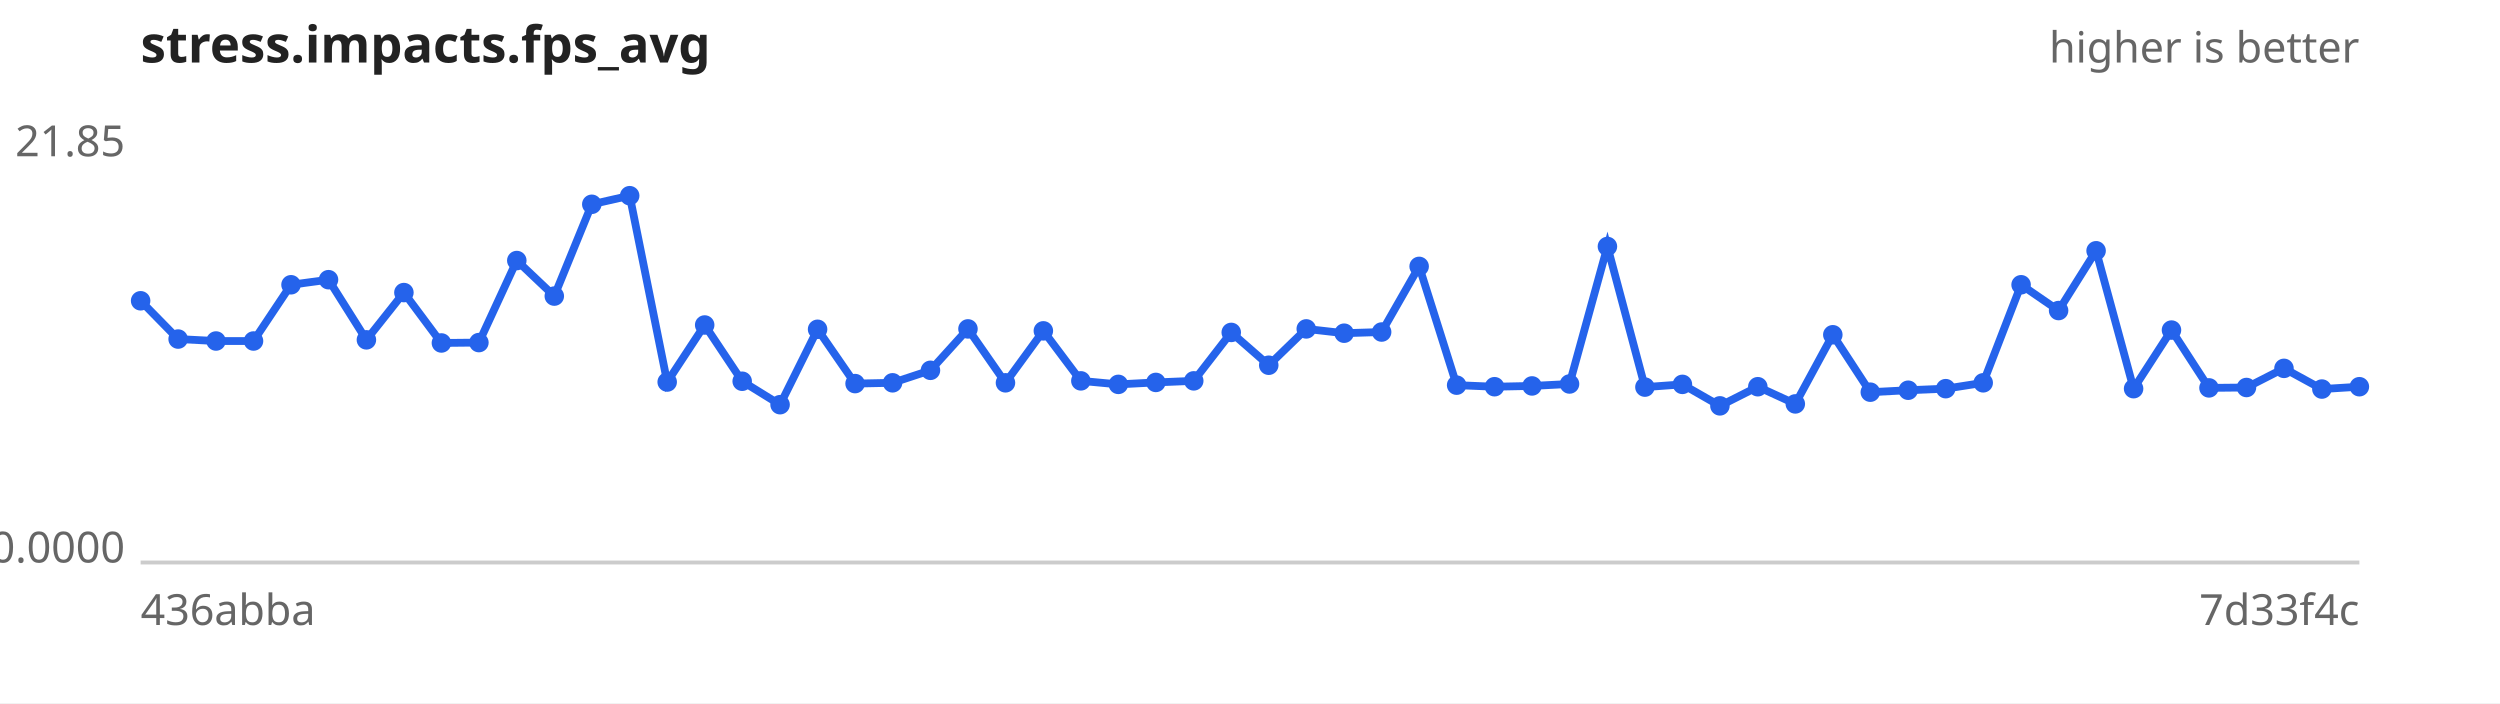
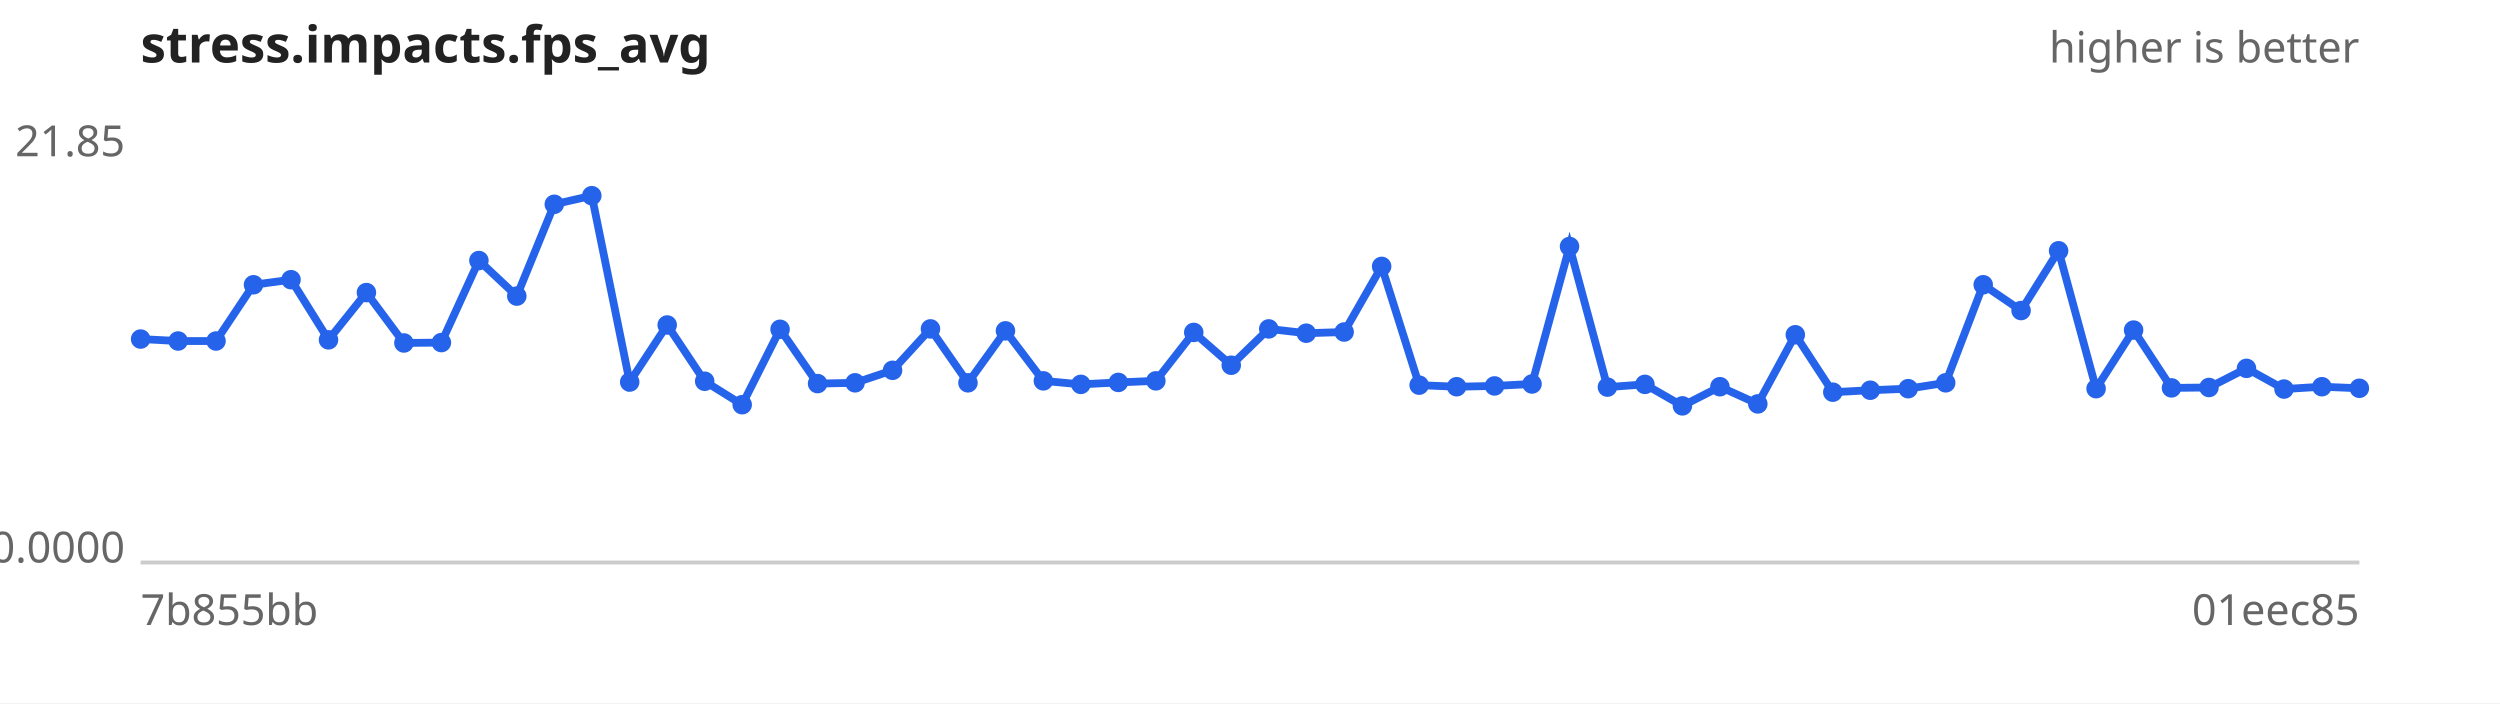
<svg xmlns="http://www.w3.org/2000/svg" width="640" height="180" viewBox="0 0 640 180" font-family="sans-serif" font-size="11">
  <rect width="640" height="180" fill="#ffffff" />
  <text x="36" y="16" font-size="13" font-weight="bold" fill="#222">stress.impacts.fps_avg</text>
  <text x="604" y="16" text-anchor="end" fill="#666">higher is better</text>
  <line x1="36" y1="144" x2="604" y2="144" stroke="#ccc" />
  <text x="32" y="40.0" text-anchor="end" fill="#666">21.85</text>
  <text x="32" y="144.0" text-anchor="end" fill="#666">0.0000</text>
-   <text x="36" y="160" fill="#666">436abba</text>
-   <text x="604" y="160" text-anchor="end" fill="#666">7d33f4c</text>
-   <path d="M36.0,77.0 L45.6,86.8 L55.3,87.3 L64.9,87.3 L74.5,72.9 L84.1,71.6 L93.8,87.0 L103.4,74.9 L113.0,87.8 L122.6,87.7 L132.3,66.7 L141.9,75.8 L151.5,52.3 L161.2,50.1 L170.8,97.8 L180.4,83.2 L190.0,97.6 L199.7,103.6 L209.3,84.3 L218.9,98.2 L228.5,98.0 L238.2,94.8 L247.8,84.2 L257.4,98.0 L267.1,84.7 L276.7,97.5 L286.3,98.4 L295.9,97.9 L305.6,97.5 L315.2,85.1 L324.8,93.5 L334.4,84.2 L344.1,85.3 L353.7,85.0 L363.3,68.2 L372.9,98.6 L382.6,99.0 L392.2,98.8 L401.8,98.3 L411.5,63.1 L421.1,99.1 L430.7,98.4 L440.3,103.9 L450.0,99.0 L459.6,103.4 L469.2,85.7 L478.8,100.4 L488.5,99.9 L498.1,99.5 L507.7,98.0 L517.4,72.9 L527.0,79.5 L536.6,64.2 L546.2,99.5 L555.9,84.5 L565.5,99.3 L575.1,99.2 L584.7,94.3 L594.4,99.6 L604.0,99.0" fill="none" stroke="#2563eb" stroke-width="2" />
+   <text x="36" y="160" fill="#666">7b855bb</text>
+   <text x="604" y="160" text-anchor="end" fill="#666">01eec85</text>
+   <path d="M36.0,86.8 L45.6,87.3 L55.3,87.3 L64.9,72.9 L74.5,71.6 L84.1,87.0 L93.8,74.9 L103.4,87.8 L113.0,87.7 L122.6,66.7 L132.3,75.8 L141.9,52.3 L151.5,50.1 L161.2,97.8 L170.8,83.2 L180.4,97.6 L190.0,103.6 L199.7,84.3 L209.3,98.2 L218.9,98.0 L228.5,94.8 L238.2,84.2 L247.8,98.0 L257.4,84.7 L267.1,97.5 L276.7,98.4 L286.3,97.9 L295.9,97.5 L305.6,85.1 L315.2,93.5 L324.8,84.2 L334.4,85.3 L344.1,85.0 L353.7,68.2 L363.3,98.6 L372.9,99.0 L382.6,98.8 L392.2,98.3 L401.8,63.1 L411.5,99.1 L421.1,98.4 L430.7,103.9 L440.3,99.0 L450.0,103.4 L459.6,85.7 L469.2,100.4 L478.8,99.9 L488.5,99.5 L498.1,98.0 L507.7,72.9 L517.4,79.5 L527.0,64.2 L536.6,99.5 L546.2,84.5 L555.9,99.3 L565.5,99.2 L575.1,94.3 L584.7,99.6 L594.4,99.0 L604.0,99.4" fill="none" stroke="#2563eb" stroke-width="2" />
  <g fill="#2563eb">
-     <circle cx="36.0" cy="77.0" r="2.5" />
-     <circle cx="45.6" cy="86.8" r="2.5" />
+     <circle cx="36.0" cy="86.8" r="2.5" />
+     <circle cx="45.6" cy="87.3" r="2.5" />
    <circle cx="55.3" cy="87.3" r="2.5" />
-     <circle cx="64.9" cy="87.3" r="2.5" />
-     <circle cx="74.5" cy="72.9" r="2.5" />
-     <circle cx="84.1" cy="71.6" r="2.5" />
-     <circle cx="93.8" cy="87.0" r="2.5" />
-     <circle cx="103.4" cy="74.9" r="2.5" />
-     <circle cx="113.0" cy="87.8" r="2.5" />
-     <circle cx="122.6" cy="87.7" r="2.5" />
-     <circle cx="132.3" cy="66.7" r="2.5" />
-     <circle cx="141.9" cy="75.8" r="2.5" />
-     <circle cx="151.5" cy="52.3" r="2.5" />
-     <circle cx="161.2" cy="50.1" r="2.5" />
-     <circle cx="170.8" cy="97.8" r="2.5" />
-     <circle cx="180.4" cy="83.2" r="2.5" />
-     <circle cx="190.0" cy="97.6" r="2.5" />
-     <circle cx="199.7" cy="103.6" r="2.5" />
-     <circle cx="209.3" cy="84.3" r="2.5" />
-     <circle cx="218.9" cy="98.2" r="2.5" />
-     <circle cx="228.5" cy="98.0" r="2.5" />
-     <circle cx="238.2" cy="94.8" r="2.5" />
-     <circle cx="247.8" cy="84.2" r="2.5" />
-     <circle cx="257.4" cy="98.0" r="2.5" />
-     <circle cx="267.1" cy="84.7" r="2.5" />
-     <circle cx="276.7" cy="97.5" r="2.5" />
-     <circle cx="286.3" cy="98.4" r="2.5" />
-     <circle cx="295.9" cy="97.9" r="2.5" />
-     <circle cx="305.6" cy="97.5" r="2.5" />
-     <circle cx="315.2" cy="85.1" r="2.5" />
-     <circle cx="324.8" cy="93.5" r="2.5" />
-     <circle cx="334.4" cy="84.2" r="2.5" />
-     <circle cx="344.1" cy="85.3" r="2.5" />
-     <circle cx="353.7" cy="85.0" r="2.5" />
-     <circle cx="363.3" cy="68.2" r="2.5" />
-     <circle cx="372.9" cy="98.6" r="2.5" />
-     <circle cx="382.6" cy="99.0" r="2.5" />
-     <circle cx="392.2" cy="98.8" r="2.5" />
-     <circle cx="401.8" cy="98.3" r="2.5" />
-     <circle cx="411.5" cy="63.1" r="2.5" />
-     <circle cx="421.1" cy="99.1" r="2.5" />
-     <circle cx="430.7" cy="98.4" r="2.5" />
-     <circle cx="440.3" cy="103.9" r="2.5" />
-     <circle cx="450.0" cy="99.0" r="2.5" />
-     <circle cx="459.6" cy="103.4" r="2.5" />
-     <circle cx="469.2" cy="85.7" r="2.5" />
-     <circle cx="478.8" cy="100.4" r="2.5" />
-     <circle cx="488.5" cy="99.9" r="2.5" />
-     <circle cx="498.1" cy="99.5" r="2.5" />
-     <circle cx="507.7" cy="98.0" r="2.5" />
-     <circle cx="517.4" cy="72.9" r="2.5" />
-     <circle cx="527.0" cy="79.5" r="2.5" />
-     <circle cx="536.6" cy="64.2" r="2.5" />
-     <circle cx="546.2" cy="99.5" r="2.5" />
-     <circle cx="555.9" cy="84.5" r="2.5" />
-     <circle cx="565.5" cy="99.3" r="2.5" />
-     <circle cx="575.1" cy="99.2" r="2.5" />
-     <circle cx="584.7" cy="94.3" r="2.5" />
-     <circle cx="594.4" cy="99.6" r="2.5" />
-     <circle cx="604.0" cy="99.0" r="2.5" />
+     <circle cx="64.9" cy="72.9" r="2.5" />
+     <circle cx="74.5" cy="71.6" r="2.5" />
+     <circle cx="84.1" cy="87.0" r="2.5" />
+     <circle cx="93.8" cy="74.9" r="2.5" />
+     <circle cx="103.4" cy="87.8" r="2.5" />
+     <circle cx="113.0" cy="87.7" r="2.5" />
+     <circle cx="122.6" cy="66.7" r="2.5" />
+     <circle cx="132.3" cy="75.8" r="2.5" />
+     <circle cx="141.9" cy="52.3" r="2.5" />
+     <circle cx="151.5" cy="50.1" r="2.5" />
+     <circle cx="161.2" cy="97.8" r="2.5" />
+     <circle cx="170.8" cy="83.2" r="2.5" />
+     <circle cx="180.4" cy="97.6" r="2.5" />
+     <circle cx="190.0" cy="103.6" r="2.5" />
+     <circle cx="199.7" cy="84.3" r="2.5" />
+     <circle cx="209.3" cy="98.2" r="2.5" />
+     <circle cx="218.9" cy="98.0" r="2.5" />
+     <circle cx="228.5" cy="94.8" r="2.5" />
+     <circle cx="238.2" cy="84.2" r="2.5" />
+     <circle cx="247.8" cy="98.0" r="2.5" />
+     <circle cx="257.4" cy="84.7" r="2.5" />
+     <circle cx="267.1" cy="97.5" r="2.5" />
+     <circle cx="276.7" cy="98.4" r="2.5" />
+     <circle cx="286.3" cy="97.9" r="2.5" />
+     <circle cx="295.9" cy="97.5" r="2.5" />
+     <circle cx="305.6" cy="85.1" r="2.5" />
+     <circle cx="315.2" cy="93.5" r="2.5" />
+     <circle cx="324.8" cy="84.2" r="2.5" />
+     <circle cx="334.4" cy="85.3" r="2.5" />
+     <circle cx="344.1" cy="85.0" r="2.5" />
+     <circle cx="353.7" cy="68.2" r="2.5" />
+     <circle cx="363.3" cy="98.6" r="2.5" />
+     <circle cx="372.9" cy="99.0" r="2.5" />
+     <circle cx="382.6" cy="98.8" r="2.5" />
+     <circle cx="392.2" cy="98.3" r="2.5" />
+     <circle cx="401.8" cy="63.1" r="2.5" />
+     <circle cx="411.5" cy="99.1" r="2.5" />
+     <circle cx="421.1" cy="98.4" r="2.5" />
+     <circle cx="430.7" cy="103.9" r="2.5" />
+     <circle cx="440.3" cy="99.0" r="2.5" />
+     <circle cx="450.0" cy="103.4" r="2.5" />
+     <circle cx="459.6" cy="85.7" r="2.5" />
+     <circle cx="469.2" cy="100.4" r="2.5" />
+     <circle cx="478.8" cy="99.9" r="2.5" />
+     <circle cx="488.5" cy="99.5" r="2.5" />
+     <circle cx="498.1" cy="98.0" r="2.5" />
+     <circle cx="507.7" cy="72.9" r="2.5" />
+     <circle cx="517.4" cy="79.5" r="2.5" />
+     <circle cx="527.0" cy="64.2" r="2.5" />
+     <circle cx="536.6" cy="99.5" r="2.5" />
+     <circle cx="546.2" cy="84.5" r="2.5" />
+     <circle cx="555.9" cy="99.3" r="2.5" />
+     <circle cx="565.5" cy="99.2" r="2.5" />
+     <circle cx="575.1" cy="94.3" r="2.5" />
+     <circle cx="584.7" cy="99.6" r="2.5" />
+     <circle cx="594.4" cy="99.0" r="2.5" />
+     <circle cx="604.0" cy="99.4" r="2.5" />
  </g>
</svg>
